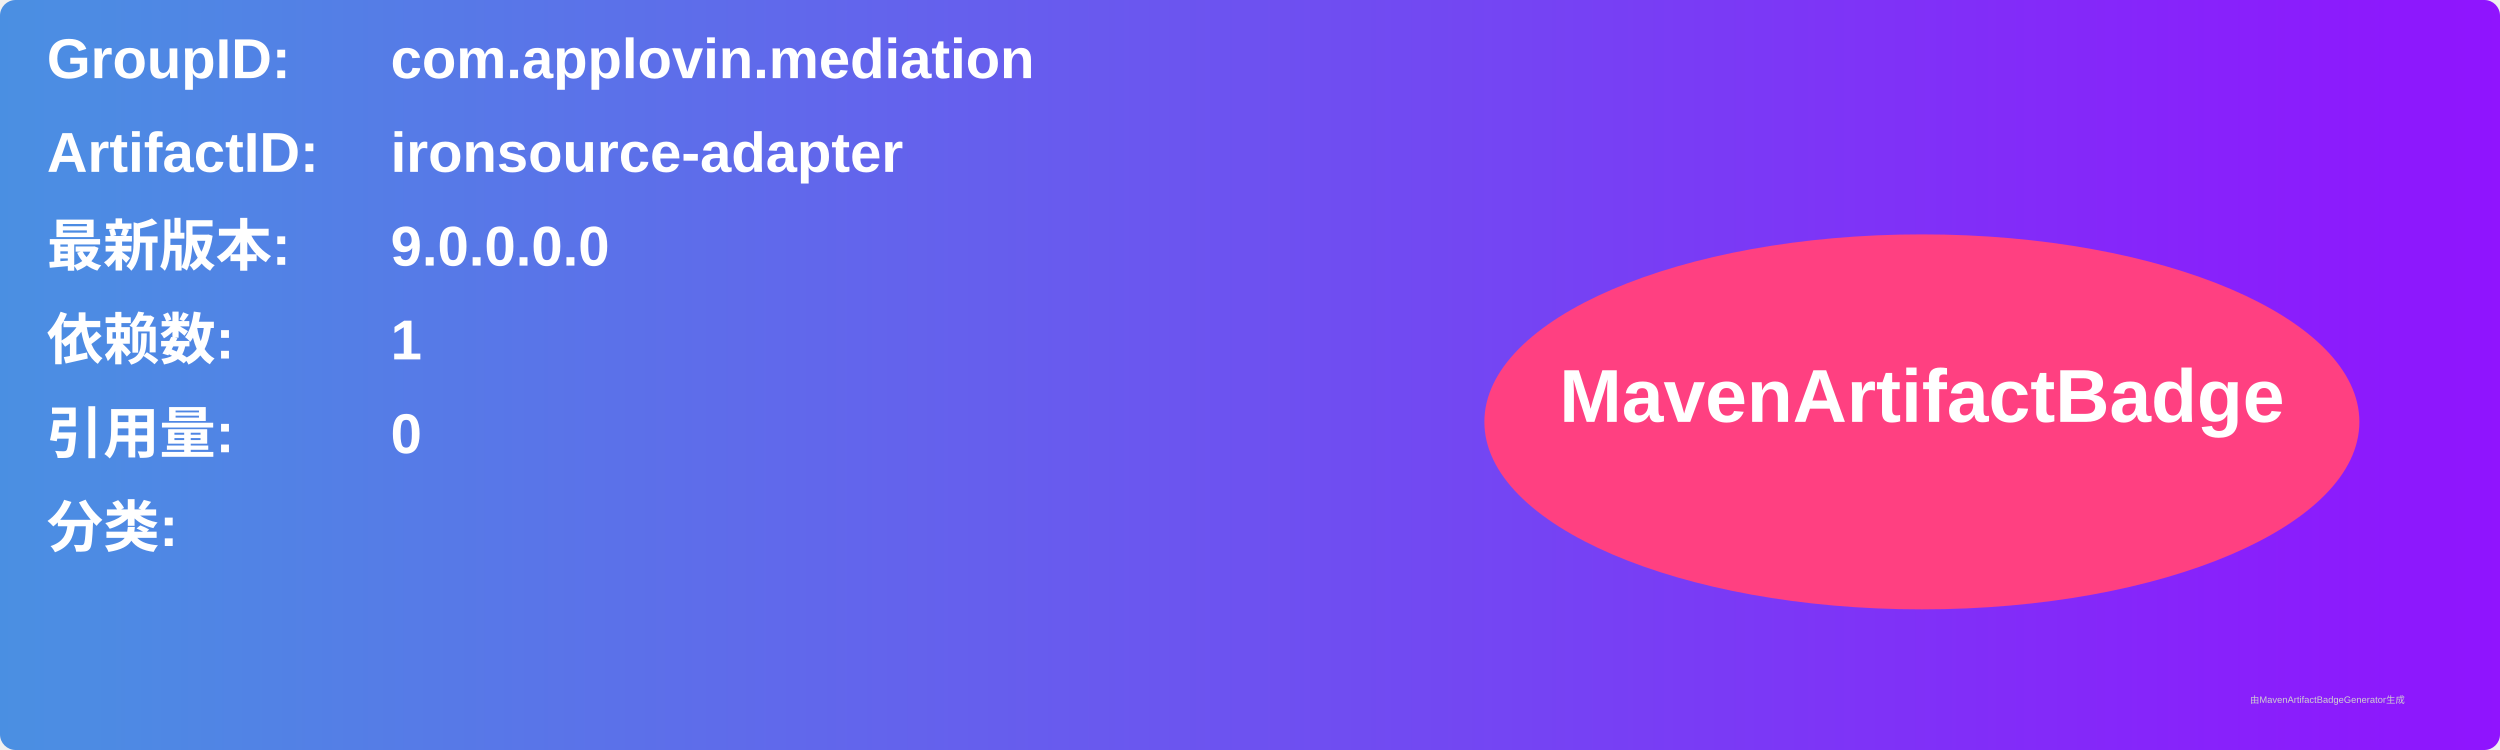
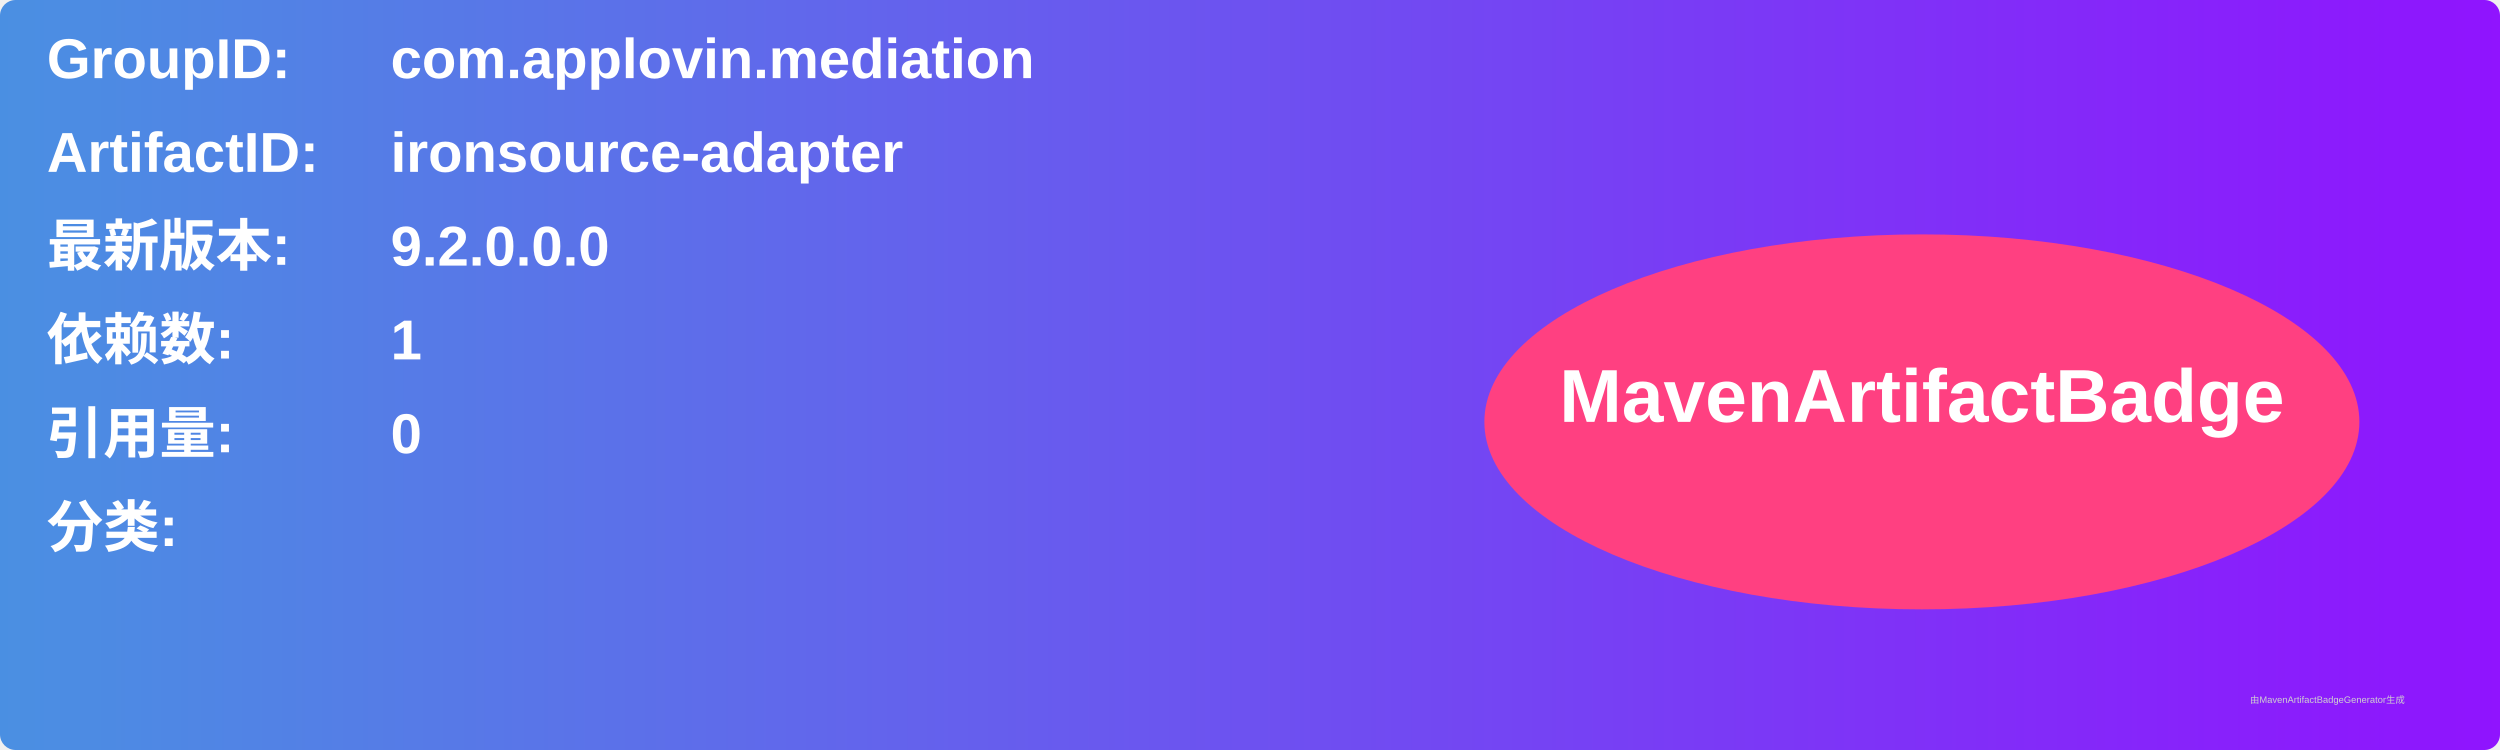
<svg xmlns="http://www.w3.org/2000/svg" width="800" height="240" viewBox="0 0 800 240">
  <linearGradient id="grad" x1="0%" y1="0%" x2="100%" y2="0%">
    <stop offset="0%" stop-color="#4a90e2" />
    <stop offset="100%" stop-color="#9013fe" />
  </linearGradient>
  <rect width="100%" height="100%" rx="5" ry="5" fill="url(#grad)" />
  <g transform="translate(15, 15)">
    <text x="0" y="10" font-family="Arial" font-size="18" fill="white" font-weight="bold" width="260">GroupID:</text>
    <text x="110" y="10" font-family="Arial" font-size="18" fill="white" font-weight="bold" width="460">com.applovin.mediation</text>
    <text x="0" y="40" font-family="Arial" font-size="18" fill="white" font-weight="bold" width="260">ArtifactID:</text>
    <text x="110" y="40" font-family="Arial" font-size="18" fill="white" font-weight="bold" width="460">ironsource-adapter</text>
    <text x="0" y="70" font-family="Arial" font-size="18" fill="white" font-weight="bold">最新版本:</text>
    <text x="110" y="70" font-family="Arial" font-size="18" fill="white" font-weight="bold">
-       <tspan font-weight="bold">9.0.0.0.0</tspan>
+       <tspan font-weight="bold">9.2.0.0.0</tspan>
    </text>
    <text x="0" y="100" font-family="Arial" font-size="18" fill="white" font-weight="bold">依赖数: </text>
    <text x="110" y="100" font-family="Arial" font-size="18" fill="white">
      <tspan font-weight="bold">1</tspan>
    </text>
    <text x="0" y="130" font-family="Arial" font-size="18" fill="white" font-weight="bold">引用量: </text>
    <text x="110" y="130" font-family="Arial" font-size="18" fill="white">
      <tspan font-weight="bold">0</tspan>
    </text>
    <text x="0" y="160" font-family="Arial" font-size="18" fill="white" font-weight="bold">分类:</text>
    <text x="10" y="190" font-family="Arial" font-size="10" fill="white">
      <tspan font-weight="bold" />
    </text>
    <ellipse cx="600" cy="120" rx="140" ry="60" fill="#ff4081" />
    <text x="600" y="120" text-anchor="middle" font-family="Arial" font-size="24" fill="white" font-weight="bold">MavenArtifactBadge</text>
  </g>
  <text x="720" y="225" font-family="Arial" font-size="3" fill="#d0d0d0">由MavenArtifactBadgeGenerator生成</text>
</svg>
